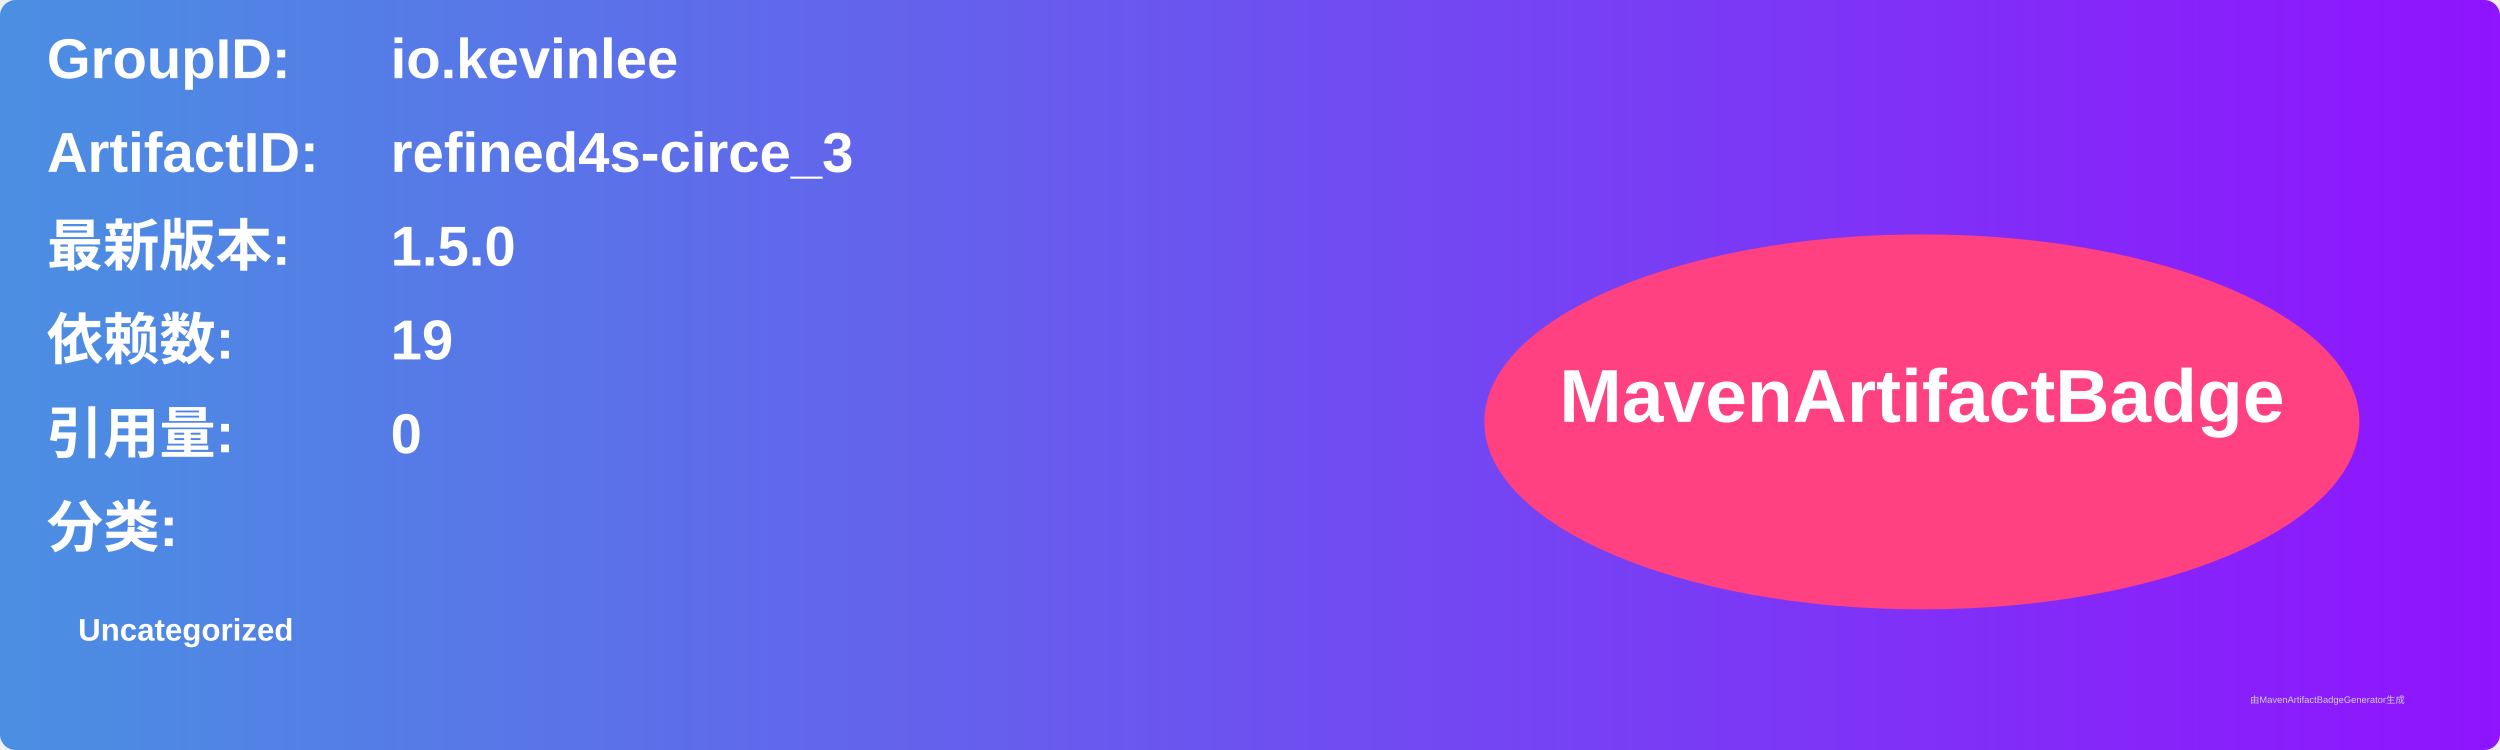
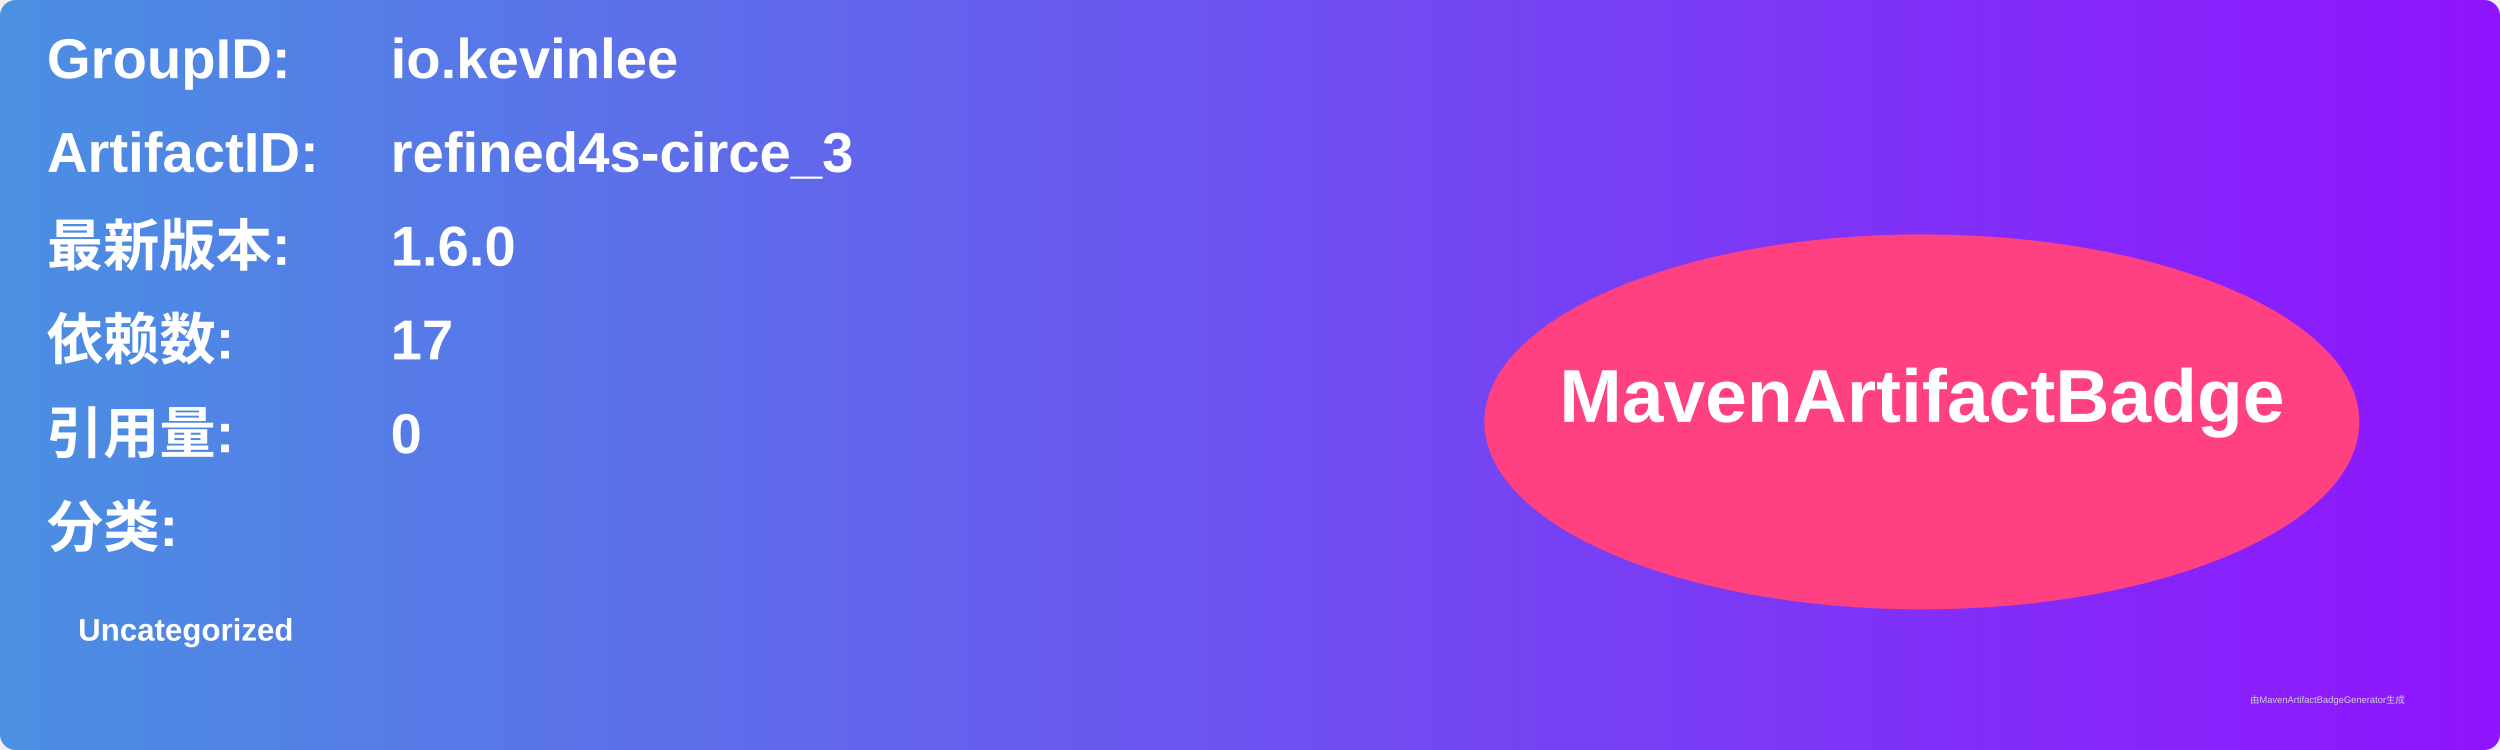
<svg xmlns="http://www.w3.org/2000/svg" width="800" height="240" viewBox="0 0 800 240">
  <linearGradient id="grad" x1="0%" y1="0%" x2="100%" y2="0%">
    <stop offset="0%" stop-color="#4a90e2" />
    <stop offset="100%" stop-color="#9013fe" />
  </linearGradient>
  <rect width="100%" height="100%" rx="5" ry="5" fill="url(#grad)" />
  <g transform="translate(15, 15)">
    <text x="0" y="10" font-family="Arial" font-size="18" fill="white" font-weight="bold" width="260">GroupID:</text>
    <text x="110" y="10" font-family="Arial" font-size="18" fill="white" font-weight="bold" width="460">io.kevinlee</text>
    <text x="0" y="40" font-family="Arial" font-size="18" fill="white" font-weight="bold" width="260">ArtifactID:</text>
    <text x="110" y="40" font-family="Arial" font-size="18" fill="white" font-weight="bold" width="460">refined4s-circe_3</text>
    <text x="0" y="70" font-family="Arial" font-size="18" fill="white" font-weight="bold">最新版本:</text>
    <text x="110" y="70" font-family="Arial" font-size="18" fill="white" font-weight="bold">
-       <tspan font-weight="bold">1.5.0</tspan>
+       <tspan font-weight="bold">1.6.0</tspan>
    </text>
    <text x="0" y="100" font-family="Arial" font-size="18" fill="white" font-weight="bold">依赖数: </text>
    <text x="110" y="100" font-family="Arial" font-size="18" fill="white">
-       <tspan font-weight="bold">19</tspan>
+       <tspan font-weight="bold">17</tspan>
    </text>
    <text x="0" y="130" font-family="Arial" font-size="18" fill="white" font-weight="bold">引用量: </text>
    <text x="110" y="130" font-family="Arial" font-size="18" fill="white">
      <tspan font-weight="bold">0</tspan>
    </text>
    <text x="0" y="160" font-family="Arial" font-size="18" fill="white" font-weight="bold">分类:</text>
    <text x="10" y="190" font-family="Arial" font-size="10" fill="white">
      <tspan font-weight="bold">Uncategorized</tspan>
    </text>
    <ellipse cx="600" cy="120" rx="140" ry="60" fill="#ff4081" />
    <text x="600" y="120" text-anchor="middle" font-family="Arial" font-size="24" fill="white" font-weight="bold">MavenArtifactBadge</text>
  </g>
  <text x="720" y="225" font-family="Arial" font-size="3" fill="#d0d0d0">由MavenArtifactBadgeGenerator生成</text>
</svg>
